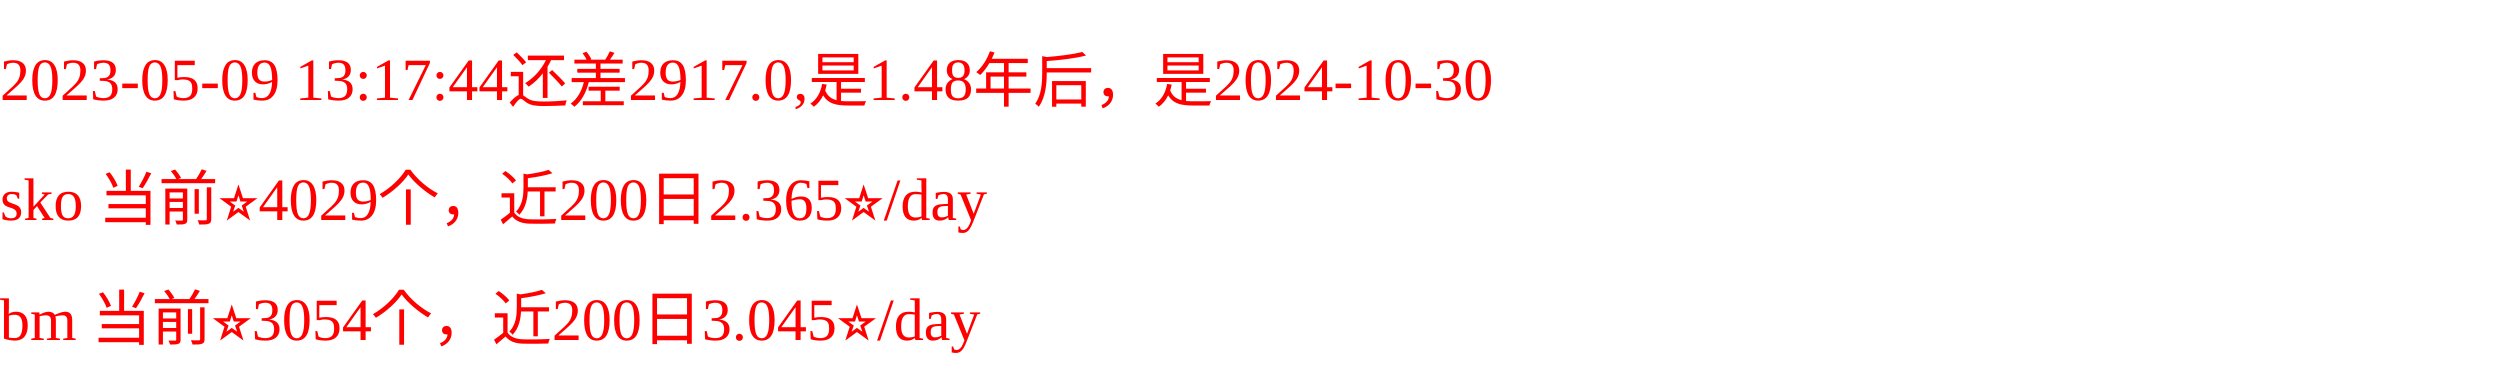
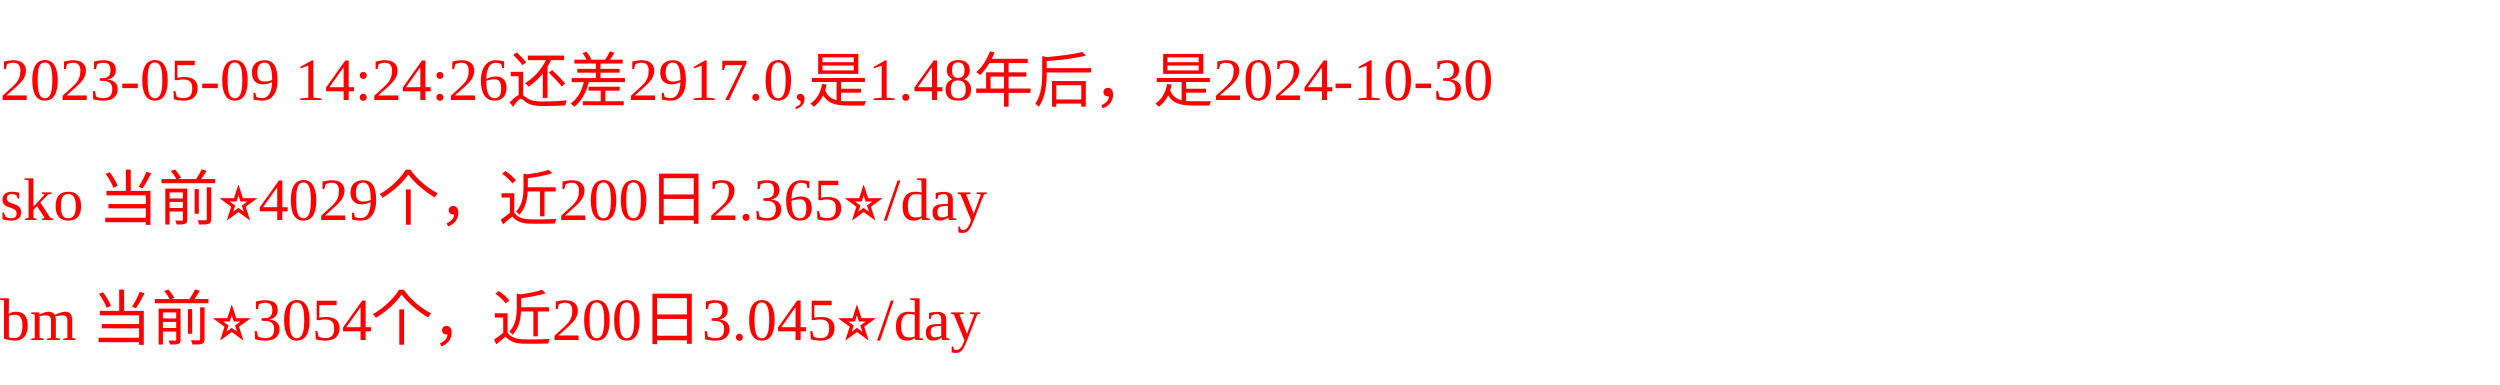
<svg xmlns="http://www.w3.org/2000/svg" width="500px" height="77px" fill="red">
-   <text y="20" fill="red">2023-05-09 13:17:44还差2917.0,是1.48年后，是2024-10-30</text>
+   <text y="20" fill="red">2023-05-09 14:24:26还差2917.0,是1.48年后，是2024-10-30</text>
  <text y="44" fill="red">sko 当前⭐️4029个，近200日2.365⭐️/day</text>
  <text y="68" fill="red">bm 当前⭐️3054个，近200日3.045⭐️/day</text>
</svg>
